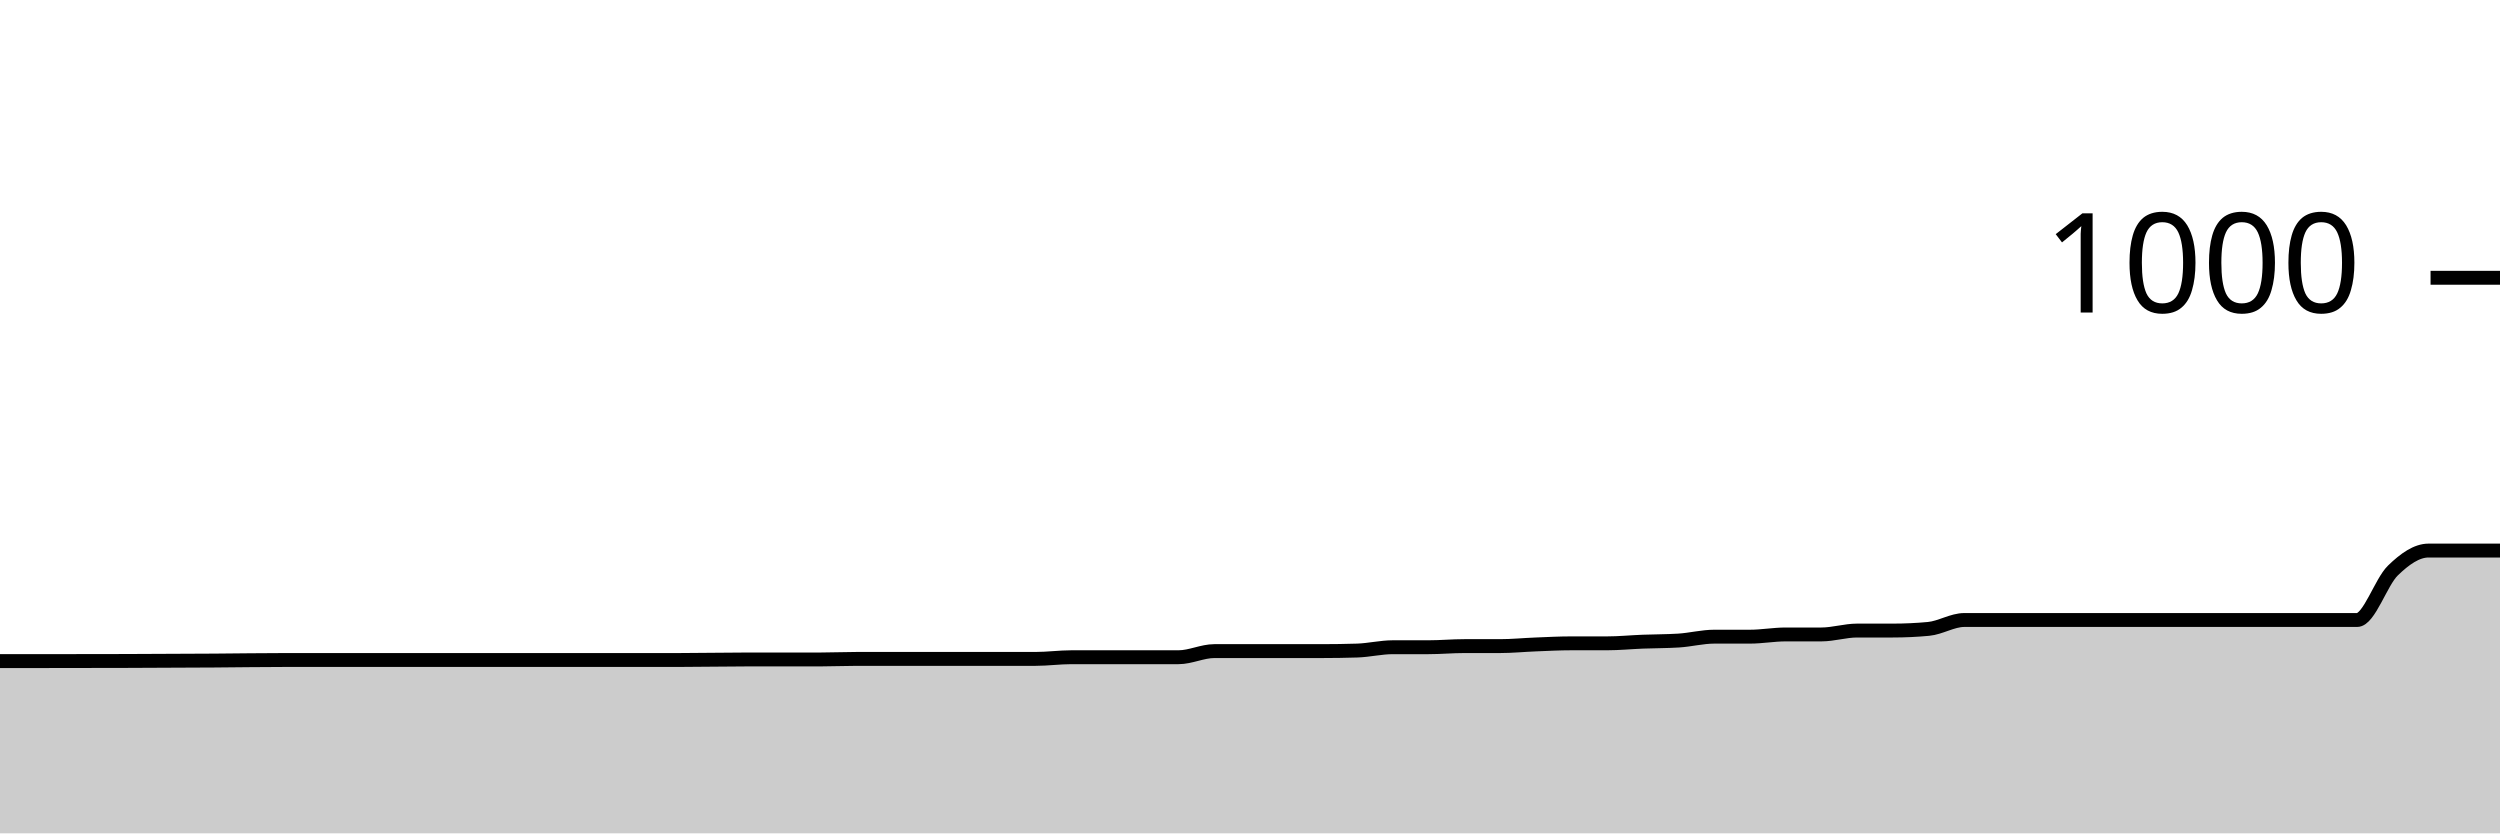
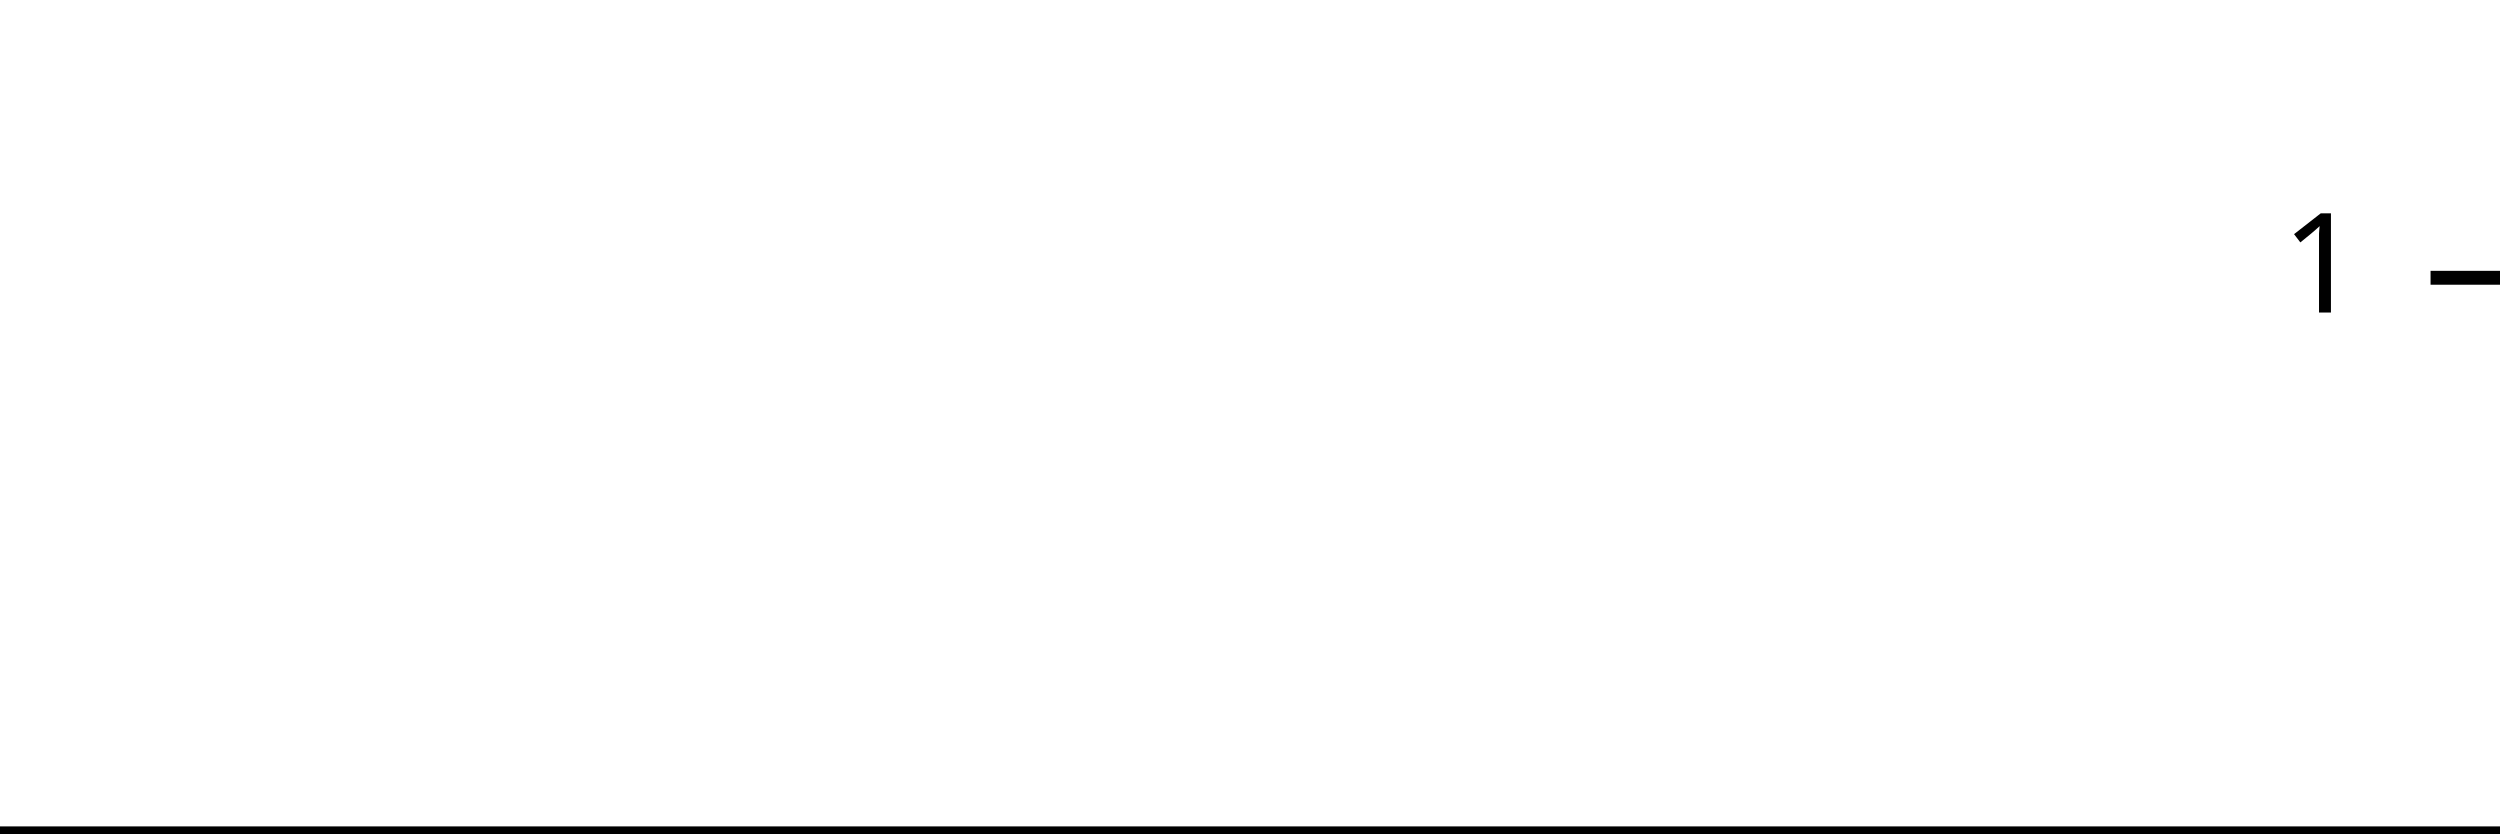
<svg xmlns="http://www.w3.org/2000/svg" viewBox="0 0 180 60">
  <g transform="translate(0,20)">
-     <path class="area" fill="rgba(0, 0, 0, 0.2)" d="M0,27.6C0.857,27.6,1.714,27.6,2.571,27.6C6.857,27.6,11.143,27.587,15.429,27.56C17.143,27.549,18.857,27.52,20.571,27.52C21.429,27.52,22.286,27.52,23.143,27.52C24,27.52,24.857,27.52,25.714,27.52C27.429,27.52,29.143,27.52,30.857,27.52C31.714,27.52,32.571,27.52,33.429,27.52C34.286,27.52,35.143,27.52,36,27.52C36.857,27.52,37.714,27.52,38.571,27.52C42,27.52,45.429,27.52,48.857,27.52C50.571,27.52,52.286,27.48,54,27.48C54.857,27.48,55.714,27.48,56.571,27.48C57.429,27.48,58.286,27.48,59.143,27.48C60,27.48,60.857,27.44,61.714,27.44C62.571,27.44,63.429,27.44,64.286,27.44C65.143,27.44,66,27.44,66.857,27.44C68.571,27.44,70.286,27.44,72,27.44C72.857,27.44,73.714,27.44,74.571,27.44C75.429,27.44,76.286,27.32,77.143,27.32C78,27.32,78.857,27.32,79.714,27.32C80.571,27.32,81.429,27.32,82.286,27.32C83.143,27.32,84,27.32,84.857,27.32C85.714,27.32,86.571,26.88,87.429,26.88C88.286,26.88,89.143,26.88,90,26.88C90.857,26.88,91.714,26.88,92.571,26.88C93.429,26.88,94.286,26.88,95.143,26.88C96,26.88,96.857,26.867,97.714,26.84C98.571,26.813,99.429,26.6,100.286,26.6C101.143,26.6,102,26.6,102.857,26.6C103.714,26.6,104.571,26.52,105.429,26.52C106.286,26.52,107.143,26.52,108,26.52C108.857,26.52,109.714,26.433,110.571,26.4C111.429,26.367,112.286,26.32,113.143,26.32C114,26.32,114.857,26.32,115.714,26.32C116.571,26.32,117.429,26.233,118.286,26.2C119.143,26.167,120,26.173,120.857,26.12C121.714,26.067,122.571,25.84,123.429,25.84C124.286,25.84,125.143,25.84,126,25.84C126.857,25.84,127.714,25.68,128.571,25.68C129.429,25.68,130.286,25.68,131.143,25.68C132,25.68,132.857,25.4,133.714,25.4C134.571,25.4,135.429,25.4,136.286,25.4C137.143,25.4,138,25.36,138.857,25.28C139.714,25.2,140.571,24.64,141.429,24.64C142.286,24.64,143.143,24.64,144,24.64C144.857,24.64,145.714,24.64,146.571,24.64C147.429,24.64,148.286,24.64,149.143,24.64C150,24.64,150.857,24.64,151.714,24.64C152.571,24.64,153.429,24.64,154.286,24.64C155.143,24.64,156,24.64,156.857,24.64C157.714,24.64,158.571,24.64,159.429,24.64C160.286,24.64,161.143,24.64,162,24.64C162.857,24.64,163.714,24.64,164.571,24.64C165.429,24.64,166.286,24.64,167.143,24.64C168,24.64,168.857,24.64,169.714,24.64C170.571,24.64,171.429,21.913,172.286,21.08C173.143,20.247,174,19.64,174.857,19.64C175.714,19.64,176.571,19.64,177.429,19.64C178.286,19.64,179.143,19.64,180,19.64L180,40C179.143,40,178.286,40,177.429,40C176.571,40,175.714,40,174.857,40C174,40,173.143,40,172.286,40C171.429,40,170.571,40,169.714,40C168.857,40,168,40,167.143,40C166.286,40,165.429,40,164.571,40C163.714,40,162.857,40,162,40C161.143,40,160.286,40,159.429,40C158.571,40,157.714,40,156.857,40C156,40,155.143,40,154.286,40C153.429,40,152.571,40,151.714,40C150.857,40,150,40,149.143,40C148.286,40,147.429,40,146.571,40C145.714,40,144.857,40,144,40C143.143,40,142.286,40,141.429,40C140.571,40,139.714,40,138.857,40C138,40,137.143,40,136.286,40C135.429,40,134.571,40,133.714,40C132.857,40,132,40,131.143,40C130.286,40,129.429,40,128.571,40C127.714,40,126.857,40,126,40C125.143,40,124.286,40,123.429,40C122.571,40,121.714,40,120.857,40C120,40,119.143,40,118.286,40C117.429,40,116.571,40,115.714,40C114.857,40,114,40,113.143,40C112.286,40,111.429,40,110.571,40C109.714,40,108.857,40,108,40C107.143,40,106.286,40,105.429,40C104.571,40,103.714,40,102.857,40C102,40,101.143,40,100.286,40C99.429,40,98.571,40,97.714,40C96.857,40,96,40,95.143,40C94.286,40,93.429,40,92.571,40C91.714,40,90.857,40,90,40C89.143,40,88.286,40,87.429,40C86.571,40,85.714,40,84.857,40C84,40,83.143,40,82.286,40C81.429,40,80.571,40,79.714,40C78.857,40,78,40,77.143,40C76.286,40,75.429,40,74.571,40C73.714,40,72.857,40,72,40C70.286,40,68.571,40,66.857,40C66,40,65.143,40,64.286,40C63.429,40,62.571,40,61.714,40C60.857,40,60,40,59.143,40C58.286,40,57.429,40,56.571,40C55.714,40,54.857,40,54,40C52.286,40,50.571,40,48.857,40C45.429,40,42,40,38.571,40C37.714,40,36.857,40,36,40C35.143,40,34.286,40,33.429,40C32.571,40,31.714,40,30.857,40C29.143,40,27.429,40,25.714,40C24.857,40,24,40,23.143,40C22.286,40,21.429,40,20.571,40C18.857,40,17.143,40,15.429,40C11.143,40,6.857,40,2.571,40C1.714,40,0.857,40,0,40Z" />
-     <path class="line" stroke="black" fill="none" d="M0,27.6C0.857,27.6,1.714,27.6,2.571,27.6C6.857,27.6,11.143,27.587,15.429,27.56C17.143,27.549,18.857,27.52,20.571,27.52C21.429,27.52,22.286,27.52,23.143,27.52C24,27.52,24.857,27.52,25.714,27.52C27.429,27.52,29.143,27.52,30.857,27.52C31.714,27.52,32.571,27.52,33.429,27.52C34.286,27.52,35.143,27.52,36,27.52C36.857,27.52,37.714,27.52,38.571,27.52C42,27.52,45.429,27.52,48.857,27.52C50.571,27.52,52.286,27.48,54,27.48C54.857,27.48,55.714,27.48,56.571,27.48C57.429,27.48,58.286,27.48,59.143,27.48C60,27.48,60.857,27.44,61.714,27.44C62.571,27.44,63.429,27.44,64.286,27.44C65.143,27.44,66,27.44,66.857,27.44C68.571,27.44,70.286,27.44,72,27.44C72.857,27.44,73.714,27.44,74.571,27.44C75.429,27.44,76.286,27.32,77.143,27.32C78,27.32,78.857,27.32,79.714,27.32C80.571,27.32,81.429,27.32,82.286,27.32C83.143,27.32,84,27.32,84.857,27.32C85.714,27.32,86.571,26.88,87.429,26.88C88.286,26.88,89.143,26.88,90,26.88C90.857,26.88,91.714,26.88,92.571,26.88C93.429,26.88,94.286,26.88,95.143,26.88C96,26.88,96.857,26.867,97.714,26.84C98.571,26.813,99.429,26.6,100.286,26.6C101.143,26.6,102,26.6,102.857,26.6C103.714,26.6,104.571,26.52,105.429,26.52C106.286,26.52,107.143,26.52,108,26.52C108.857,26.52,109.714,26.433,110.571,26.4C111.429,26.367,112.286,26.32,113.143,26.32C114,26.32,114.857,26.32,115.714,26.32C116.571,26.32,117.429,26.233,118.286,26.2C119.143,26.167,120,26.173,120.857,26.12C121.714,26.067,122.571,25.84,123.429,25.84C124.286,25.84,125.143,25.84,126,25.84C126.857,25.84,127.714,25.68,128.571,25.68C129.429,25.68,130.286,25.68,131.143,25.68C132,25.68,132.857,25.4,133.714,25.4C134.571,25.4,135.429,25.4,136.286,25.4C137.143,25.4,138,25.36,138.857,25.28C139.714,25.2,140.571,24.64,141.429,24.64C142.286,24.64,143.143,24.64,144,24.64C144.857,24.64,145.714,24.64,146.571,24.64C147.429,24.64,148.286,24.64,149.143,24.64C150,24.64,150.857,24.64,151.714,24.64C152.571,24.64,153.429,24.64,154.286,24.64C155.143,24.64,156,24.64,156.857,24.64C157.714,24.64,158.571,24.64,159.429,24.64C160.286,24.64,161.143,24.64,162,24.64C162.857,24.64,163.714,24.64,164.571,24.64C165.429,24.64,166.286,24.64,167.143,24.64C168,24.64,168.857,24.64,169.714,24.64C170.571,24.64,171.429,21.913,172.286,21.08C173.143,20.247,174,19.64,174.857,19.64C175.714,19.64,176.571,19.64,177.429,19.64C178.286,19.64,179.143,19.64,180,19.64" />
+     <path class="area" fill="rgba(0, 0, 0, 0.2)" d="M0,40C0.87,40,1.739,40,2.609,40C6.957,40,11.304,40,15.652,40C17.391,40,19.13,40,20.87,40C21.739,40,22.609,40,23.478,40C24.348,40,25.217,40,26.087,40C27.826,40,29.565,40,31.304,40C32.174,40,33.043,40,33.913,40C34.783,40,35.652,40,36.522,40C37.391,40,38.261,40,39.13,40C42.609,40,46.087,40,49.565,40C51.304,40,53.043,40,54.783,40C55.652,40,56.522,40,57.391,40C58.261,40,59.13,40,60,40C60.87,40,61.739,40,62.609,40C63.478,40,64.348,40,65.217,40C66.087,40,66.957,40,67.826,40C69.565,40,71.304,40,73.043,40C73.913,40,74.783,40,75.652,40C76.522,40,77.391,40,78.261,40C79.13,40,80,40,80.87,40C81.739,40,82.609,40,83.478,40C84.348,40,85.217,40,86.087,40C86.957,40,87.826,40,88.696,40C89.565,40,90.435,40,91.304,40C92.174,40,93.043,40,93.913,40C94.783,40,95.652,40,96.522,40C97.391,40,98.261,40,99.13,40C100,40,100.87,40,101.739,40C102.609,40,103.478,40,104.348,40C105.217,40,106.087,40,106.957,40C107.826,40,108.696,40,109.565,40C110.435,40,111.304,40,112.174,40C113.043,40,113.913,40,114.783,40C115.652,40,116.522,40,117.391,40C118.261,40,119.13,40,120,40C120.87,40,121.739,40,122.609,40C123.478,40,124.348,40,125.217,40C126.087,40,126.957,40,127.826,40C128.696,40,129.565,40,130.435,40C131.304,40,132.174,40,133.043,40C133.913,40,134.783,40,135.652,40C136.522,40,137.391,40,138.261,40C139.13,40,140,40,140.87,40C141.739,40,142.609,40,143.478,40C144.348,40,145.217,40,146.087,40C146.957,40,147.826,40,148.696,40C149.565,40,150.435,40,151.304,40C152.174,40,153.043,40,153.913,40C154.783,40,155.652,40,156.522,40C157.391,40,158.261,40,159.13,40C160,40,160.87,40,161.739,40C162.609,40,163.478,40,164.348,40C165.217,40,166.087,40,166.957,40C167.826,40,168.696,40,169.565,40C170.435,40,171.304,40,172.174,40C173.043,40,173.913,40,174.783,40C175.652,40,176.522,40,177.391,40C178.261,40,179.13,40,180,40L180,40C179.13,40,178.261,40,177.391,40C176.522,40,175.652,40,174.783,40C173.913,40,173.043,40,172.174,40C171.304,40,170.435,40,169.565,40C168.696,40,167.826,40,166.957,40C166.087,40,165.217,40,164.348,40C163.478,40,162.609,40,161.739,40C160.87,40,160,40,159.13,40C158.261,40,157.391,40,156.522,40C155.652,40,154.783,40,153.913,40C153.043,40,152.174,40,151.304,40C150.435,40,149.565,40,148.696,40C147.826,40,146.957,40,146.087,40C145.217,40,144.348,40,143.478,40C142.609,40,141.739,40,140.87,40C140,40,139.13,40,138.261,40C137.391,40,136.522,40,135.652,40C134.783,40,133.913,40,133.043,40C132.174,40,131.304,40,130.435,40C129.565,40,128.696,40,127.826,40C126.957,40,126.087,40,125.217,40C124.348,40,123.478,40,122.609,40C121.739,40,120.87,40,120,40C119.13,40,118.261,40,117.391,40C116.522,40,115.652,40,114.783,40C113.913,40,113.043,40,112.174,40C111.304,40,110.435,40,109.565,40C108.696,40,107.826,40,106.957,40C106.087,40,105.217,40,104.348,40C103.478,40,102.609,40,101.739,40C100.87,40,100,40,99.13,40C98.261,40,97.391,40,96.522,40C95.652,40,94.783,40,93.913,40C93.043,40,92.174,40,91.304,40C90.435,40,89.565,40,88.696,40C87.826,40,86.957,40,86.087,40C85.217,40,84.348,40,83.478,40C82.609,40,81.739,40,80.87,40C80,40,79.13,40,78.261,40C77.391,40,76.522,40,75.652,40C74.783,40,73.913,40,73.043,40C71.304,40,69.565,40,67.826,40C66.957,40,66.087,40,65.217,40C64.348,40,63.478,40,62.609,40C61.739,40,60.87,40,60,40C59.13,40,58.261,40,57.391,40C56.522,40,55.652,40,54.783,40C53.043,40,51.304,40,49.565,40C46.087,40,42.609,40,39.13,40C38.261,40,37.391,40,36.522,40C35.652,40,34.783,40,33.913,40C33.043,40,32.174,40,31.304,40C29.565,40,27.826,40,26.087,40C25.217,40,24.348,40,23.478,40C22.609,40,21.739,40,20.87,40C19.13,40,17.391,40,15.652,40C11.304,40,6.957,40,2.609,40C1.739,40,0.87,40,0,40Z" />
+     <path class="line" stroke="black" fill="none" d="M0,40C0.87,40,1.739,40,2.609,40C6.957,40,11.304,40,15.652,40C17.391,40,19.13,40,20.87,40C21.739,40,22.609,40,23.478,40C24.348,40,25.217,40,26.087,40C27.826,40,29.565,40,31.304,40C32.174,40,33.043,40,33.913,40C34.783,40,35.652,40,36.522,40C37.391,40,38.261,40,39.13,40C42.609,40,46.087,40,49.565,40C51.304,40,53.043,40,54.783,40C55.652,40,56.522,40,57.391,40C58.261,40,59.13,40,60,40C60.87,40,61.739,40,62.609,40C63.478,40,64.348,40,65.217,40C66.087,40,66.957,40,67.826,40C69.565,40,71.304,40,73.043,40C73.913,40,74.783,40,75.652,40C76.522,40,77.391,40,78.261,40C79.13,40,80,40,80.87,40C81.739,40,82.609,40,83.478,40C84.348,40,85.217,40,86.087,40C86.957,40,87.826,40,88.696,40C89.565,40,90.435,40,91.304,40C92.174,40,93.043,40,93.913,40C94.783,40,95.652,40,96.522,40C97.391,40,98.261,40,99.13,40C100,40,100.87,40,101.739,40C102.609,40,103.478,40,104.348,40C105.217,40,106.087,40,106.957,40C107.826,40,108.696,40,109.565,40C110.435,40,111.304,40,112.174,40C113.043,40,113.913,40,114.783,40C115.652,40,116.522,40,117.391,40C118.261,40,119.13,40,120,40C120.87,40,121.739,40,122.609,40C123.478,40,124.348,40,125.217,40C126.087,40,126.957,40,127.826,40C128.696,40,129.565,40,130.435,40C131.304,40,132.174,40,133.043,40C133.913,40,134.783,40,135.652,40C136.522,40,137.391,40,138.261,40C139.13,40,140,40,140.87,40C141.739,40,142.609,40,143.478,40C144.348,40,145.217,40,146.087,40C146.957,40,147.826,40,148.696,40C149.565,40,150.435,40,151.304,40C152.174,40,153.043,40,153.913,40C154.783,40,155.652,40,156.522,40C157.391,40,158.261,40,159.13,40C160,40,160.87,40,161.739,40C162.609,40,163.478,40,164.348,40C165.217,40,166.087,40,166.957,40C167.826,40,168.696,40,169.565,40C170.435,40,171.304,40,172.174,40C173.043,40,173.913,40,174.783,40C175.652,40,176.522,40,177.391,40C178.261,40,179.13,40,180,40" />
    <path class="axis-ceiling" stroke-width="1" stroke="black" fill="none" d="M175,0L180,0" />
-     <text class="axis-ceiling-label" font-family="sans-serif" text-anchor="end" font-size="10px" x="170" y="2.5">1000</text>
+     <text class="axis-ceiling-label" font-family="sans-serif" text-anchor="end" font-size="10px" x="170" y="2.5">1</text>
  </g>
</svg>
